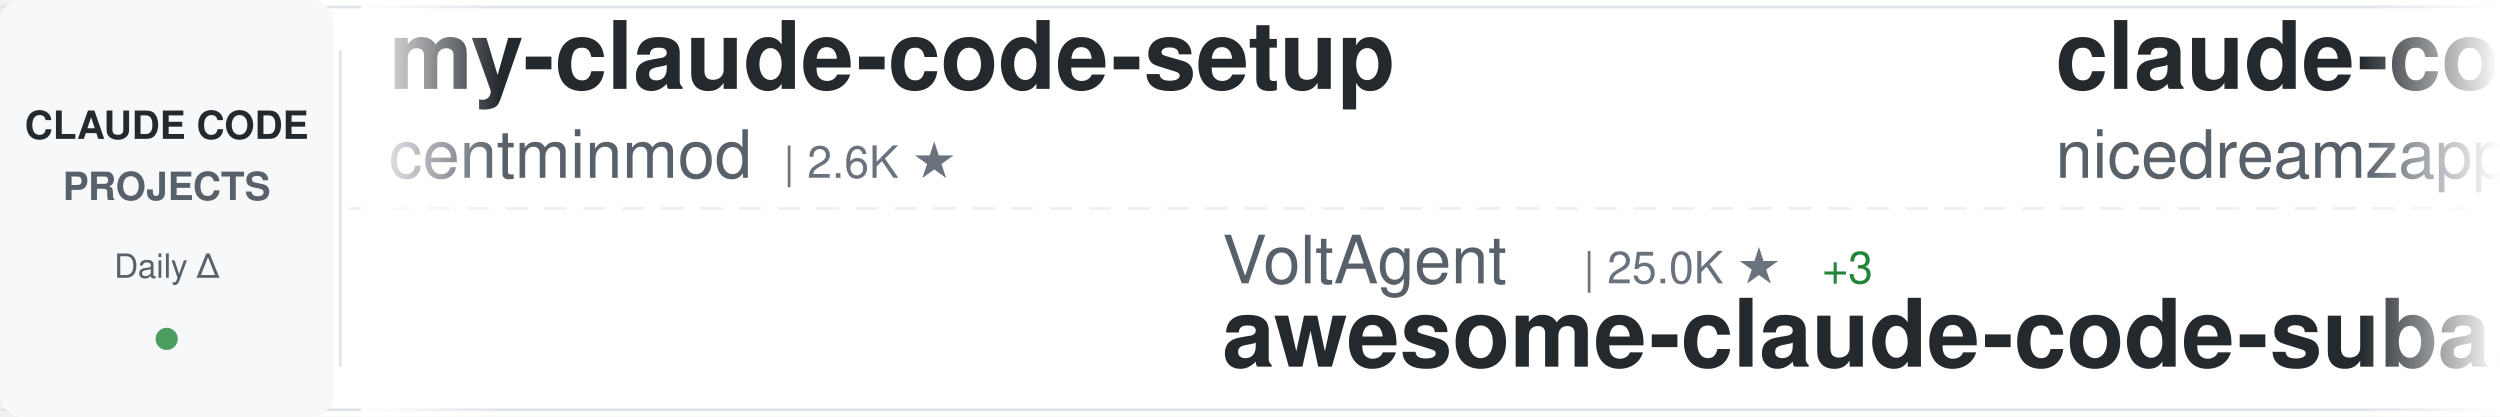
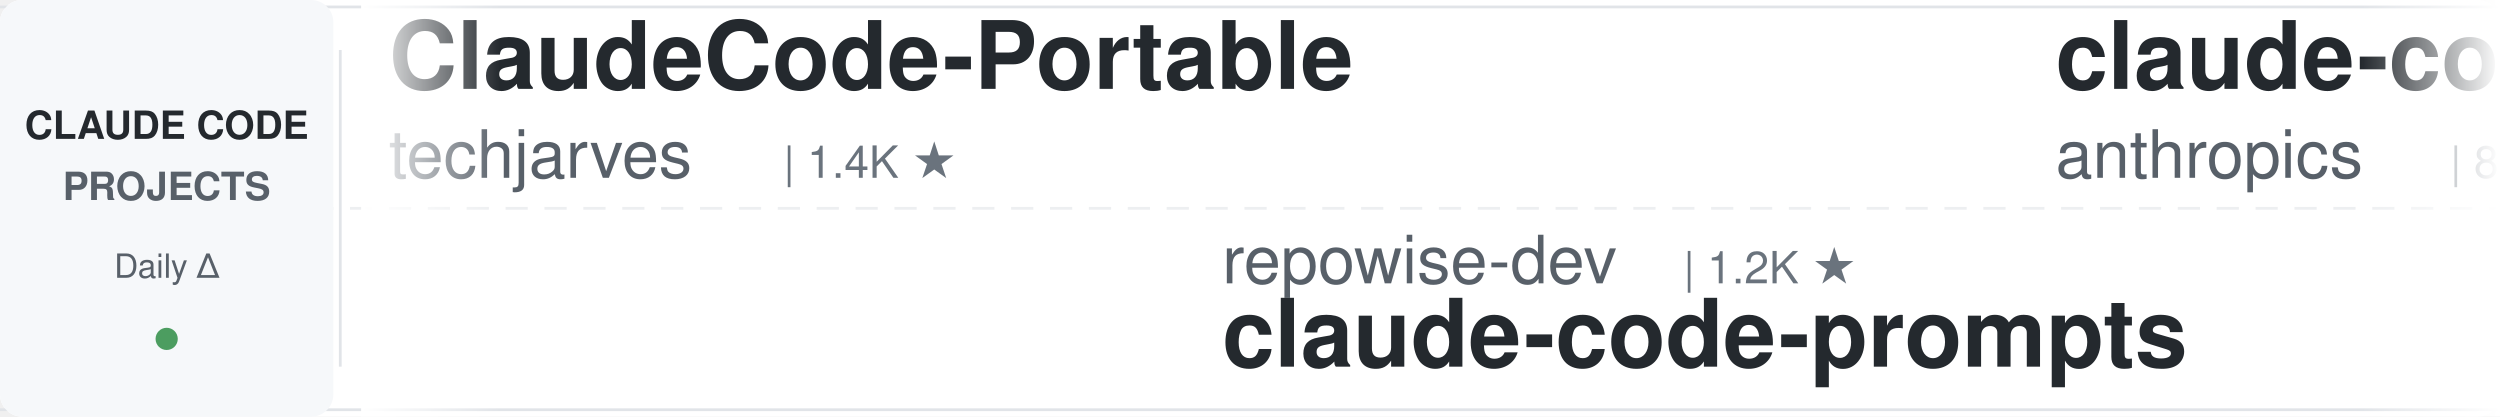
<svg xmlns="http://www.w3.org/2000/svg" width="900" height="150">
  <defs>
    <linearGradient id="awesomeLeftFade" x1="0%" y1="0%" x2="100%" y2="0%">
      <stop offset="0%" style="stop-color:#ffffff;stop-opacity:1" />
      <stop offset="100%" style="stop-color:#ffffff;stop-opacity:0" />
    </linearGradient>
    <linearGradient id="awesomeRightFade" x1="0%" y1="0%" x2="100%" y2="0%">
      <stop offset="0%" style="stop-color:#ffffff;stop-opacity:0" />
      <stop offset="100%" style="stop-color:#ffffff;stop-opacity:1" />
    </linearGradient>
  </defs>
  <rect width="900" height="150" fill="#ffffff" rx="8" />
  <rect x="0" y="2" width="900" height="1" fill="#e1e4e8" />
  <rect x="0" y="147" width="900" height="1" fill="#e1e4e8" />
  <line x1="0" y1="75" x2="900" y2="75" stroke="#e1e4e8" stroke-width="1" stroke-dasharray="8 6" opacity="0.6" />
  <rect x="0" y="0" width="120" height="150" fill="#f6f8fa" rx="8" />
  <text x="60" y="50" font-family="-apple-system, BlinkMacSystemFont, 'Segoe UI', Helvetica, Arial, sans-serif" font-size="14" font-weight="600" fill="#24292e" text-anchor="middle">CLAUDE CODE</text>
  <text x="60" y="72" font-family="-apple-system, BlinkMacSystemFont, 'Segoe UI', Helvetica, Arial, sans-serif" font-size="14" font-weight="600" fill="#586069" text-anchor="middle">PROJECTS</text>
  <text x="60" y="100" font-family="-apple-system, BlinkMacSystemFont, 'Segoe UI', Helvetica, Arial, sans-serif" font-size="12" font-weight="500" fill="#586069" text-anchor="middle">Daily Δ</text>
  <circle cx="60" cy="122" r="4" fill="#22863a" opacity="0.8" />
  <rect x="122" y="18" width="1" height="114" fill="#e1e4e8" />
  <clipPath id="awesomeTickerClip">
    <rect x="130" y="0" width="770" height="150" />
  </clipPath>
  <g clip-path="url(#awesomeTickerClip)">
    <g id="awesomeTickerItems">
      <animateTransform attributeName="transform" attributeType="XML" type="translate" from="0 0" to="-3000 0" dur="54s" repeatCount="indefinite" />
      <g transform="translate(0, 0)">
-         <text x="140" y="32" font-family="-apple-system, BlinkMacSystemFont, 'Segoe UI', Helvetica, Arial, sans-serif" font-size="34" font-weight="600" fill="#24292e">my-claude-code-setup</text>
-         <text x="140" y="64" font-family="-apple-system, BlinkMacSystemFont, 'Segoe UI', Helvetica, Arial, sans-serif" font-size="24" font-weight="400" fill="#586069">centminmod</text>
-         <text x="282" y="64" font-family="-apple-system, BlinkMacSystemFont, 'Segoe UI', Helvetica, Arial, sans-serif" font-size="16" font-weight="500" fill="#6a737d">| 2.6K ★</text>
+         <text x="140" y="32" font-family="-apple-system, BlinkMacSystemFont, 'Segoe UI', Helvetica, Arial, sans-serif" font-size="34" font-weight="600" fill="#24292e">ClaudeCode-Portable</text>
+         <text x="140" y="64" font-family="-apple-system, BlinkMacSystemFont, 'Segoe UI', Helvetica, Arial, sans-serif" font-size="24" font-weight="400" fill="#586069">techjarves</text>
+         <text x="282" y="64" font-family="-apple-system, BlinkMacSystemFont, 'Segoe UI', Helvetica, Arial, sans-serif" font-size="16" font-weight="500" fill="#6a737d">| 1.4K ★</text>
      </g>
      <g transform="translate(300, 0)">
-         <text x="140" y="102" font-family="-apple-system, BlinkMacSystemFont, 'Segoe UI', Helvetica, Arial, sans-serif" font-size="24" font-weight="400" fill="#586069">VoltAgent</text>
-         <text x="270" y="102" font-family="-apple-system, BlinkMacSystemFont, 'Segoe UI', Helvetica, Arial, sans-serif" font-size="16" font-weight="500" fill="#6a737d">| 25.0K ★</text>
-         <text x="356" y="102" font-family="-apple-system, BlinkMacSystemFont, 'Segoe UI', Helvetica, Arial, sans-serif" font-size="16" font-weight="500" fill="#22863a"> +3</text>
-         <text x="140" y="132" font-family="-apple-system, BlinkMacSystemFont, 'Segoe UI', Helvetica, Arial, sans-serif" font-size="34" font-weight="600" fill="#24292e">awesome-claude-code-suba...</text>
+         <text x="140" y="102" font-family="-apple-system, BlinkMacSystemFont, 'Segoe UI', Helvetica, Arial, sans-serif" font-size="24" font-weight="400" fill="#586069">repowise-dev</text>
+         <text x="306" y="102" font-family="-apple-system, BlinkMacSystemFont, 'Segoe UI', Helvetica, Arial, sans-serif" font-size="16" font-weight="500" fill="#6a737d">| 1.2K ★</text>
+         <text x="140" y="132" font-family="-apple-system, BlinkMacSystemFont, 'Segoe UI', Helvetica, Arial, sans-serif" font-size="34" font-weight="600" fill="#24292e">claude-code-prompts</text>
      </g>
      <g transform="translate(600, 0)">
-         <text x="140" y="32" font-family="-apple-system, BlinkMacSystemFont, 'Segoe UI', Helvetica, Arial, sans-serif" font-size="34" font-weight="600" fill="#24292e">claude-code-local</text>
-         <text x="140" y="64" font-family="-apple-system, BlinkMacSystemFont, 'Segoe UI', Helvetica, Arial, sans-serif" font-size="24" font-weight="400" fill="#586069">nicedreamzapp</text>
-         <text x="318" y="64" font-family="-apple-system, BlinkMacSystemFont, 'Segoe UI', Helvetica, Arial, sans-serif" font-size="16" font-weight="500" fill="#6a737d">| 3.3K ★</text>
-         <text x="395" y="64" font-family="-apple-system, BlinkMacSystemFont, 'Segoe UI', Helvetica, Arial, sans-serif" font-size="16" font-weight="500" fill="#22863a"> +3</text>
+         <text x="140" y="32" font-family="-apple-system, BlinkMacSystemFont, 'Segoe UI', Helvetica, Arial, sans-serif" font-size="34" font-weight="600" fill="#24292e">claude-code-action</text>
+         <text x="140" y="64" font-family="-apple-system, BlinkMacSystemFont, 'Segoe UI', Helvetica, Arial, sans-serif" font-size="24" font-weight="400" fill="#586069">anthropics</text>
+         <text x="282" y="64" font-family="-apple-system, BlinkMacSystemFont, 'Segoe UI', Helvetica, Arial, sans-serif" font-size="16" font-weight="500" fill="#6a737d">| 8.8K ★</text>
      </g>
      <g transform="translate(900, 0)">
-         <text x="140" y="102" font-family="-apple-system, BlinkMacSystemFont, 'Segoe UI', Helvetica, Arial, sans-serif" font-size="24" font-weight="400" fill="#586069">shanraisshan</text>
-         <text x="306" y="102" font-family="-apple-system, BlinkMacSystemFont, 'Segoe UI', Helvetica, Arial, sans-serif" font-size="16" font-weight="500" fill="#6a737d">| 65.8K ★</text>
-         <text x="392" y="102" font-family="-apple-system, BlinkMacSystemFont, 'Segoe UI', Helvetica, Arial, sans-serif" font-size="16" font-weight="500" fill="#22863a"> +3</text>
-         <text x="140" y="132" font-family="-apple-system, BlinkMacSystemFont, 'Segoe UI', Helvetica, Arial, sans-serif" font-size="34" font-weight="600" fill="#24292e">claude-code-best-practic...</text>
+         <text x="140" y="102" font-family="-apple-system, BlinkMacSystemFont, 'Segoe UI', Helvetica, Arial, sans-serif" font-size="24" font-weight="400" fill="#586069">xu-xiang</text>
+         <text x="258" y="102" font-family="-apple-system, BlinkMacSystemFont, 'Segoe UI', Helvetica, Arial, sans-serif" font-size="16" font-weight="500" fill="#6a737d">| 1.9K ★</text>
+         <text x="140" y="132" font-family="-apple-system, BlinkMacSystemFont, 'Segoe UI', Helvetica, Arial, sans-serif" font-size="34" font-weight="600" fill="#24292e">everything-claude-code-z...</text>
      </g>
      <g transform="translate(1200, 0)">
-         <text x="140" y="32" font-family="-apple-system, BlinkMacSystemFont, 'Segoe UI', Helvetica, Arial, sans-serif" font-size="34" font-weight="600" fill="#24292e">system_prompts_leaks</text>
-         <text x="140" y="64" font-family="-apple-system, BlinkMacSystemFont, 'Segoe UI', Helvetica, Arial, sans-serif" font-size="24" font-weight="400" fill="#586069">asgeirtj</text>
-         <text x="258" y="64" font-family="-apple-system, BlinkMacSystemFont, 'Segoe UI', Helvetica, Arial, sans-serif" font-size="16" font-weight="500" fill="#6a737d">| 64.7K ★</text>
-         <text x="344" y="64" font-family="-apple-system, BlinkMacSystemFont, 'Segoe UI', Helvetica, Arial, sans-serif" font-size="16" font-weight="500" fill="#22863a"> +38</text>
+         <text x="140" y="32" font-family="-apple-system, BlinkMacSystemFont, 'Segoe UI', Helvetica, Arial, sans-serif" font-size="34" font-weight="600" fill="#24292e">claude-code-from-scratch</text>
+         <text x="140" y="64" font-family="-apple-system, BlinkMacSystemFont, 'Segoe UI', Helvetica, Arial, sans-serif" font-size="24" font-weight="400" fill="#586069">Windy3f3f3f3f</text>
+         <text x="318" y="64" font-family="-apple-system, BlinkMacSystemFont, 'Segoe UI', Helvetica, Arial, sans-serif" font-size="16" font-weight="500" fill="#6a737d">| 2.7K ★</text>
      </g>
      <g transform="translate(1500, 0)">
-         <text x="140" y="102" font-family="-apple-system, BlinkMacSystemFont, 'Segoe UI', Helvetica, Arial, sans-serif" font-size="24" font-weight="400" fill="#586069">Alishahryar1</text>
-         <text x="306" y="102" font-family="-apple-system, BlinkMacSystemFont, 'Segoe UI', Helvetica, Arial, sans-serif" font-size="16" font-weight="500" fill="#6a737d">| 54.4K ★</text>
-         <text x="392" y="102" font-family="-apple-system, BlinkMacSystemFont, 'Segoe UI', Helvetica, Arial, sans-serif" font-size="16" font-weight="500" fill="#22863a"> +39</text>
-         <text x="140" y="132" font-family="-apple-system, BlinkMacSystemFont, 'Segoe UI', Helvetica, Arial, sans-serif" font-size="34" font-weight="600" fill="#24292e">free-claude-code</text>
+         <text x="140" y="102" font-family="-apple-system, BlinkMacSystemFont, 'Segoe UI', Helvetica, Arial, sans-serif" font-size="24" font-weight="400" fill="#586069">hangsman</text>
+         <text x="258" y="102" font-family="-apple-system, BlinkMacSystemFont, 'Segoe UI', Helvetica, Arial, sans-serif" font-size="16" font-weight="500" fill="#6a737d">| 793 ★</text>
+         <text x="140" y="132" font-family="-apple-system, BlinkMacSystemFont, 'Segoe UI', Helvetica, Arial, sans-serif" font-size="34" font-weight="600" fill="#24292e">claude-code-source</text>
      </g>
      <g transform="translate(1800, 0)">
-         <text x="140" y="32" font-family="-apple-system, BlinkMacSystemFont, 'Segoe UI', Helvetica, Arial, sans-serif" font-size="34" font-weight="600" fill="#24292e">claude-code-system-promp...</text>
-         <text x="140" y="64" font-family="-apple-system, BlinkMacSystemFont, 'Segoe UI', Helvetica, Arial, sans-serif" font-size="24" font-weight="400" fill="#586069">Piebald-AI</text>
-         <text x="282" y="64" font-family="-apple-system, BlinkMacSystemFont, 'Segoe UI', Helvetica, Arial, sans-serif" font-size="16" font-weight="500" fill="#6a737d">| 12.6K ★</text>
-         <text x="368" y="64" font-family="-apple-system, BlinkMacSystemFont, 'Segoe UI', Helvetica, Arial, sans-serif" font-size="16" font-weight="500" fill="#22863a"> +1</text>
+         <text x="140" y="32" font-family="-apple-system, BlinkMacSystemFont, 'Segoe UI', Helvetica, Arial, sans-serif" font-size="34" font-weight="600" fill="#24292e">Claude-Code</text>
+         <text x="140" y="64" font-family="-apple-system, BlinkMacSystemFont, 'Segoe UI', Helvetica, Arial, sans-serif" font-size="24" font-weight="400" fill="#586069">KPR111</text>
+         <text x="234" y="64" font-family="-apple-system, BlinkMacSystemFont, 'Segoe UI', Helvetica, Arial, sans-serif" font-size="16" font-weight="500" fill="#6a737d">| 18 ★</text>
      </g>
      <g transform="translate(2100, 0)">
-         <text x="140" y="102" font-family="-apple-system, BlinkMacSystemFont, 'Segoe UI', Helvetica, Arial, sans-serif" font-size="24" font-weight="400" fill="#586069">ponponon</text>
-         <text x="258" y="102" font-family="-apple-system, BlinkMacSystemFont, 'Segoe UI', Helvetica, Arial, sans-serif" font-size="16" font-weight="500" fill="#6a737d">| 2.3K ★</text>
-         <text x="140" y="132" font-family="-apple-system, BlinkMacSystemFont, 'Segoe UI', Helvetica, Arial, sans-serif" font-size="34" font-weight="600" fill="#24292e">claude_code_src</text>
+         <text x="140" y="102" font-family="-apple-system, BlinkMacSystemFont, 'Segoe UI', Helvetica, Arial, sans-serif" font-size="24" font-weight="400" fill="#586069">https-deeplearning-ai</text>
+         <text x="414" y="102" font-family="-apple-system, BlinkMacSystemFont, 'Segoe UI', Helvetica, Arial, sans-serif" font-size="16" font-weight="500" fill="#6a737d">| 547 ★</text>
+         <text x="140" y="132" font-family="-apple-system, BlinkMacSystemFont, 'Segoe UI', Helvetica, Arial, sans-serif" font-size="34" font-weight="600" fill="#24292e">sc-claude-code-files</text>
      </g>
      <g transform="translate(2400, 0)">
-         <text x="140" y="32" font-family="-apple-system, BlinkMacSystemFont, 'Segoe UI', Helvetica, Arial, sans-serif" font-size="34" font-weight="600" fill="#24292e">awesome-claude-code</text>
-         <text x="140" y="64" font-family="-apple-system, BlinkMacSystemFont, 'Segoe UI', Helvetica, Arial, sans-serif" font-size="24" font-weight="400" fill="#586069">jqueryscript</text>
-         <text x="306" y="64" font-family="-apple-system, BlinkMacSystemFont, 'Segoe UI', Helvetica, Arial, sans-serif" font-size="16" font-weight="500" fill="#6a737d">| 513 ★</text>
+         <text x="140" y="32" font-family="-apple-system, BlinkMacSystemFont, 'Segoe UI', Helvetica, Arial, sans-serif" font-size="34" font-weight="600" fill="#24292e">claude-code-cli</text>
+         <text x="140" y="64" font-family="-apple-system, BlinkMacSystemFont, 'Segoe UI', Helvetica, Arial, sans-serif" font-size="24" font-weight="400" fill="#586069">huangserva</text>
+         <text x="282" y="64" font-family="-apple-system, BlinkMacSystemFont, 'Segoe UI', Helvetica, Arial, sans-serif" font-size="16" font-weight="500" fill="#6a737d">| 628 ★</text>
      </g>
      <g transform="translate(2700, 0)">
-         <text x="140" y="102" font-family="-apple-system, BlinkMacSystemFont, 'Segoe UI', Helvetica, Arial, sans-serif" font-size="24" font-weight="400" fill="#586069">chauncygu</text>
-         <text x="270" y="102" font-family="-apple-system, BlinkMacSystemFont, 'Segoe UI', Helvetica, Arial, sans-serif" font-size="16" font-weight="500" fill="#6a737d">| 2.8K ★</text>
-         <text x="140" y="132" font-family="-apple-system, BlinkMacSystemFont, 'Segoe UI', Helvetica, Arial, sans-serif" font-size="34" font-weight="600" fill="#24292e">collection-claude-code-s...</text>
+         <text x="140" y="102" font-family="-apple-system, BlinkMacSystemFont, 'Segoe UI', Helvetica, Arial, sans-serif" font-size="24" font-weight="400" fill="#586069">affaan-m</text>
+         <text x="258" y="102" font-family="-apple-system, BlinkMacSystemFont, 'Segoe UI', Helvetica, Arial, sans-serif" font-size="16" font-weight="500" fill="#6a737d">| 255.9K ★</text>
+         <text x="353" y="102" font-family="-apple-system, BlinkMacSystemFont, 'Segoe UI', Helvetica, Arial, sans-serif" font-size="16" font-weight="500" fill="#22863a"> +52</text>
+         <text x="140" y="132" font-family="-apple-system, BlinkMacSystemFont, 'Segoe UI', Helvetica, Arial, sans-serif" font-size="34" font-weight="600" fill="#24292e">ECC</text>
      </g>
      <g transform="translate(3000, 0)">
-         <text x="140" y="32" font-family="-apple-system, BlinkMacSystemFont, 'Segoe UI', Helvetica, Arial, sans-serif" font-size="34" font-weight="600" fill="#24292e">my-claude-code-setup</text>
-         <text x="140" y="64" font-family="-apple-system, BlinkMacSystemFont, 'Segoe UI', Helvetica, Arial, sans-serif" font-size="24" font-weight="400" fill="#586069">centminmod</text>
-         <text x="282" y="64" font-family="-apple-system, BlinkMacSystemFont, 'Segoe UI', Helvetica, Arial, sans-serif" font-size="16" font-weight="500" fill="#6a737d">| 2.6K ★</text>
+         <text x="140" y="32" font-family="-apple-system, BlinkMacSystemFont, 'Segoe UI', Helvetica, Arial, sans-serif" font-size="34" font-weight="600" fill="#24292e">ClaudeCode-Portable</text>
+         <text x="140" y="64" font-family="-apple-system, BlinkMacSystemFont, 'Segoe UI', Helvetica, Arial, sans-serif" font-size="24" font-weight="400" fill="#586069">techjarves</text>
+         <text x="282" y="64" font-family="-apple-system, BlinkMacSystemFont, 'Segoe UI', Helvetica, Arial, sans-serif" font-size="16" font-weight="500" fill="#6a737d">| 1.4K ★</text>
      </g>
      <g transform="translate(3300, 0)">
-         <text x="140" y="102" font-family="-apple-system, BlinkMacSystemFont, 'Segoe UI', Helvetica, Arial, sans-serif" font-size="24" font-weight="400" fill="#586069">VoltAgent</text>
-         <text x="270" y="102" font-family="-apple-system, BlinkMacSystemFont, 'Segoe UI', Helvetica, Arial, sans-serif" font-size="16" font-weight="500" fill="#6a737d">| 25.0K ★</text>
-         <text x="356" y="102" font-family="-apple-system, BlinkMacSystemFont, 'Segoe UI', Helvetica, Arial, sans-serif" font-size="16" font-weight="500" fill="#22863a"> +3</text>
-         <text x="140" y="132" font-family="-apple-system, BlinkMacSystemFont, 'Segoe UI', Helvetica, Arial, sans-serif" font-size="34" font-weight="600" fill="#24292e">awesome-claude-code-suba...</text>
+         <text x="140" y="102" font-family="-apple-system, BlinkMacSystemFont, 'Segoe UI', Helvetica, Arial, sans-serif" font-size="24" font-weight="400" fill="#586069">repowise-dev</text>
+         <text x="306" y="102" font-family="-apple-system, BlinkMacSystemFont, 'Segoe UI', Helvetica, Arial, sans-serif" font-size="16" font-weight="500" fill="#6a737d">| 1.2K ★</text>
+         <text x="140" y="132" font-family="-apple-system, BlinkMacSystemFont, 'Segoe UI', Helvetica, Arial, sans-serif" font-size="34" font-weight="600" fill="#24292e">claude-code-prompts</text>
      </g>
      <g transform="translate(3600, 0)">
-         <text x="140" y="32" font-family="-apple-system, BlinkMacSystemFont, 'Segoe UI', Helvetica, Arial, sans-serif" font-size="34" font-weight="600" fill="#24292e">claude-code-local</text>
-         <text x="140" y="64" font-family="-apple-system, BlinkMacSystemFont, 'Segoe UI', Helvetica, Arial, sans-serif" font-size="24" font-weight="400" fill="#586069">nicedreamzapp</text>
-         <text x="318" y="64" font-family="-apple-system, BlinkMacSystemFont, 'Segoe UI', Helvetica, Arial, sans-serif" font-size="16" font-weight="500" fill="#6a737d">| 3.3K ★</text>
-         <text x="395" y="64" font-family="-apple-system, BlinkMacSystemFont, 'Segoe UI', Helvetica, Arial, sans-serif" font-size="16" font-weight="500" fill="#22863a"> +3</text>
+         <text x="140" y="32" font-family="-apple-system, BlinkMacSystemFont, 'Segoe UI', Helvetica, Arial, sans-serif" font-size="34" font-weight="600" fill="#24292e">claude-code-action</text>
+         <text x="140" y="64" font-family="-apple-system, BlinkMacSystemFont, 'Segoe UI', Helvetica, Arial, sans-serif" font-size="24" font-weight="400" fill="#586069">anthropics</text>
+         <text x="282" y="64" font-family="-apple-system, BlinkMacSystemFont, 'Segoe UI', Helvetica, Arial, sans-serif" font-size="16" font-weight="500" fill="#6a737d">| 8.8K ★</text>
      </g>
      <g transform="translate(3900, 0)">
-         <text x="140" y="102" font-family="-apple-system, BlinkMacSystemFont, 'Segoe UI', Helvetica, Arial, sans-serif" font-size="24" font-weight="400" fill="#586069">shanraisshan</text>
-         <text x="306" y="102" font-family="-apple-system, BlinkMacSystemFont, 'Segoe UI', Helvetica, Arial, sans-serif" font-size="16" font-weight="500" fill="#6a737d">| 65.8K ★</text>
-         <text x="392" y="102" font-family="-apple-system, BlinkMacSystemFont, 'Segoe UI', Helvetica, Arial, sans-serif" font-size="16" font-weight="500" fill="#22863a"> +3</text>
-         <text x="140" y="132" font-family="-apple-system, BlinkMacSystemFont, 'Segoe UI', Helvetica, Arial, sans-serif" font-size="34" font-weight="600" fill="#24292e">claude-code-best-practic...</text>
+         <text x="140" y="102" font-family="-apple-system, BlinkMacSystemFont, 'Segoe UI', Helvetica, Arial, sans-serif" font-size="24" font-weight="400" fill="#586069">xu-xiang</text>
+         <text x="258" y="102" font-family="-apple-system, BlinkMacSystemFont, 'Segoe UI', Helvetica, Arial, sans-serif" font-size="16" font-weight="500" fill="#6a737d">| 1.9K ★</text>
+         <text x="140" y="132" font-family="-apple-system, BlinkMacSystemFont, 'Segoe UI', Helvetica, Arial, sans-serif" font-size="34" font-weight="600" fill="#24292e">everything-claude-code-z...</text>
      </g>
    </g>
  </g>
  <rect x="130" y="0" width="50" height="150" fill="url(#awesomeLeftFade)" />
  <rect x="850" y="0" width="50" height="150" fill="url(#awesomeRightFade)" />
</svg>
